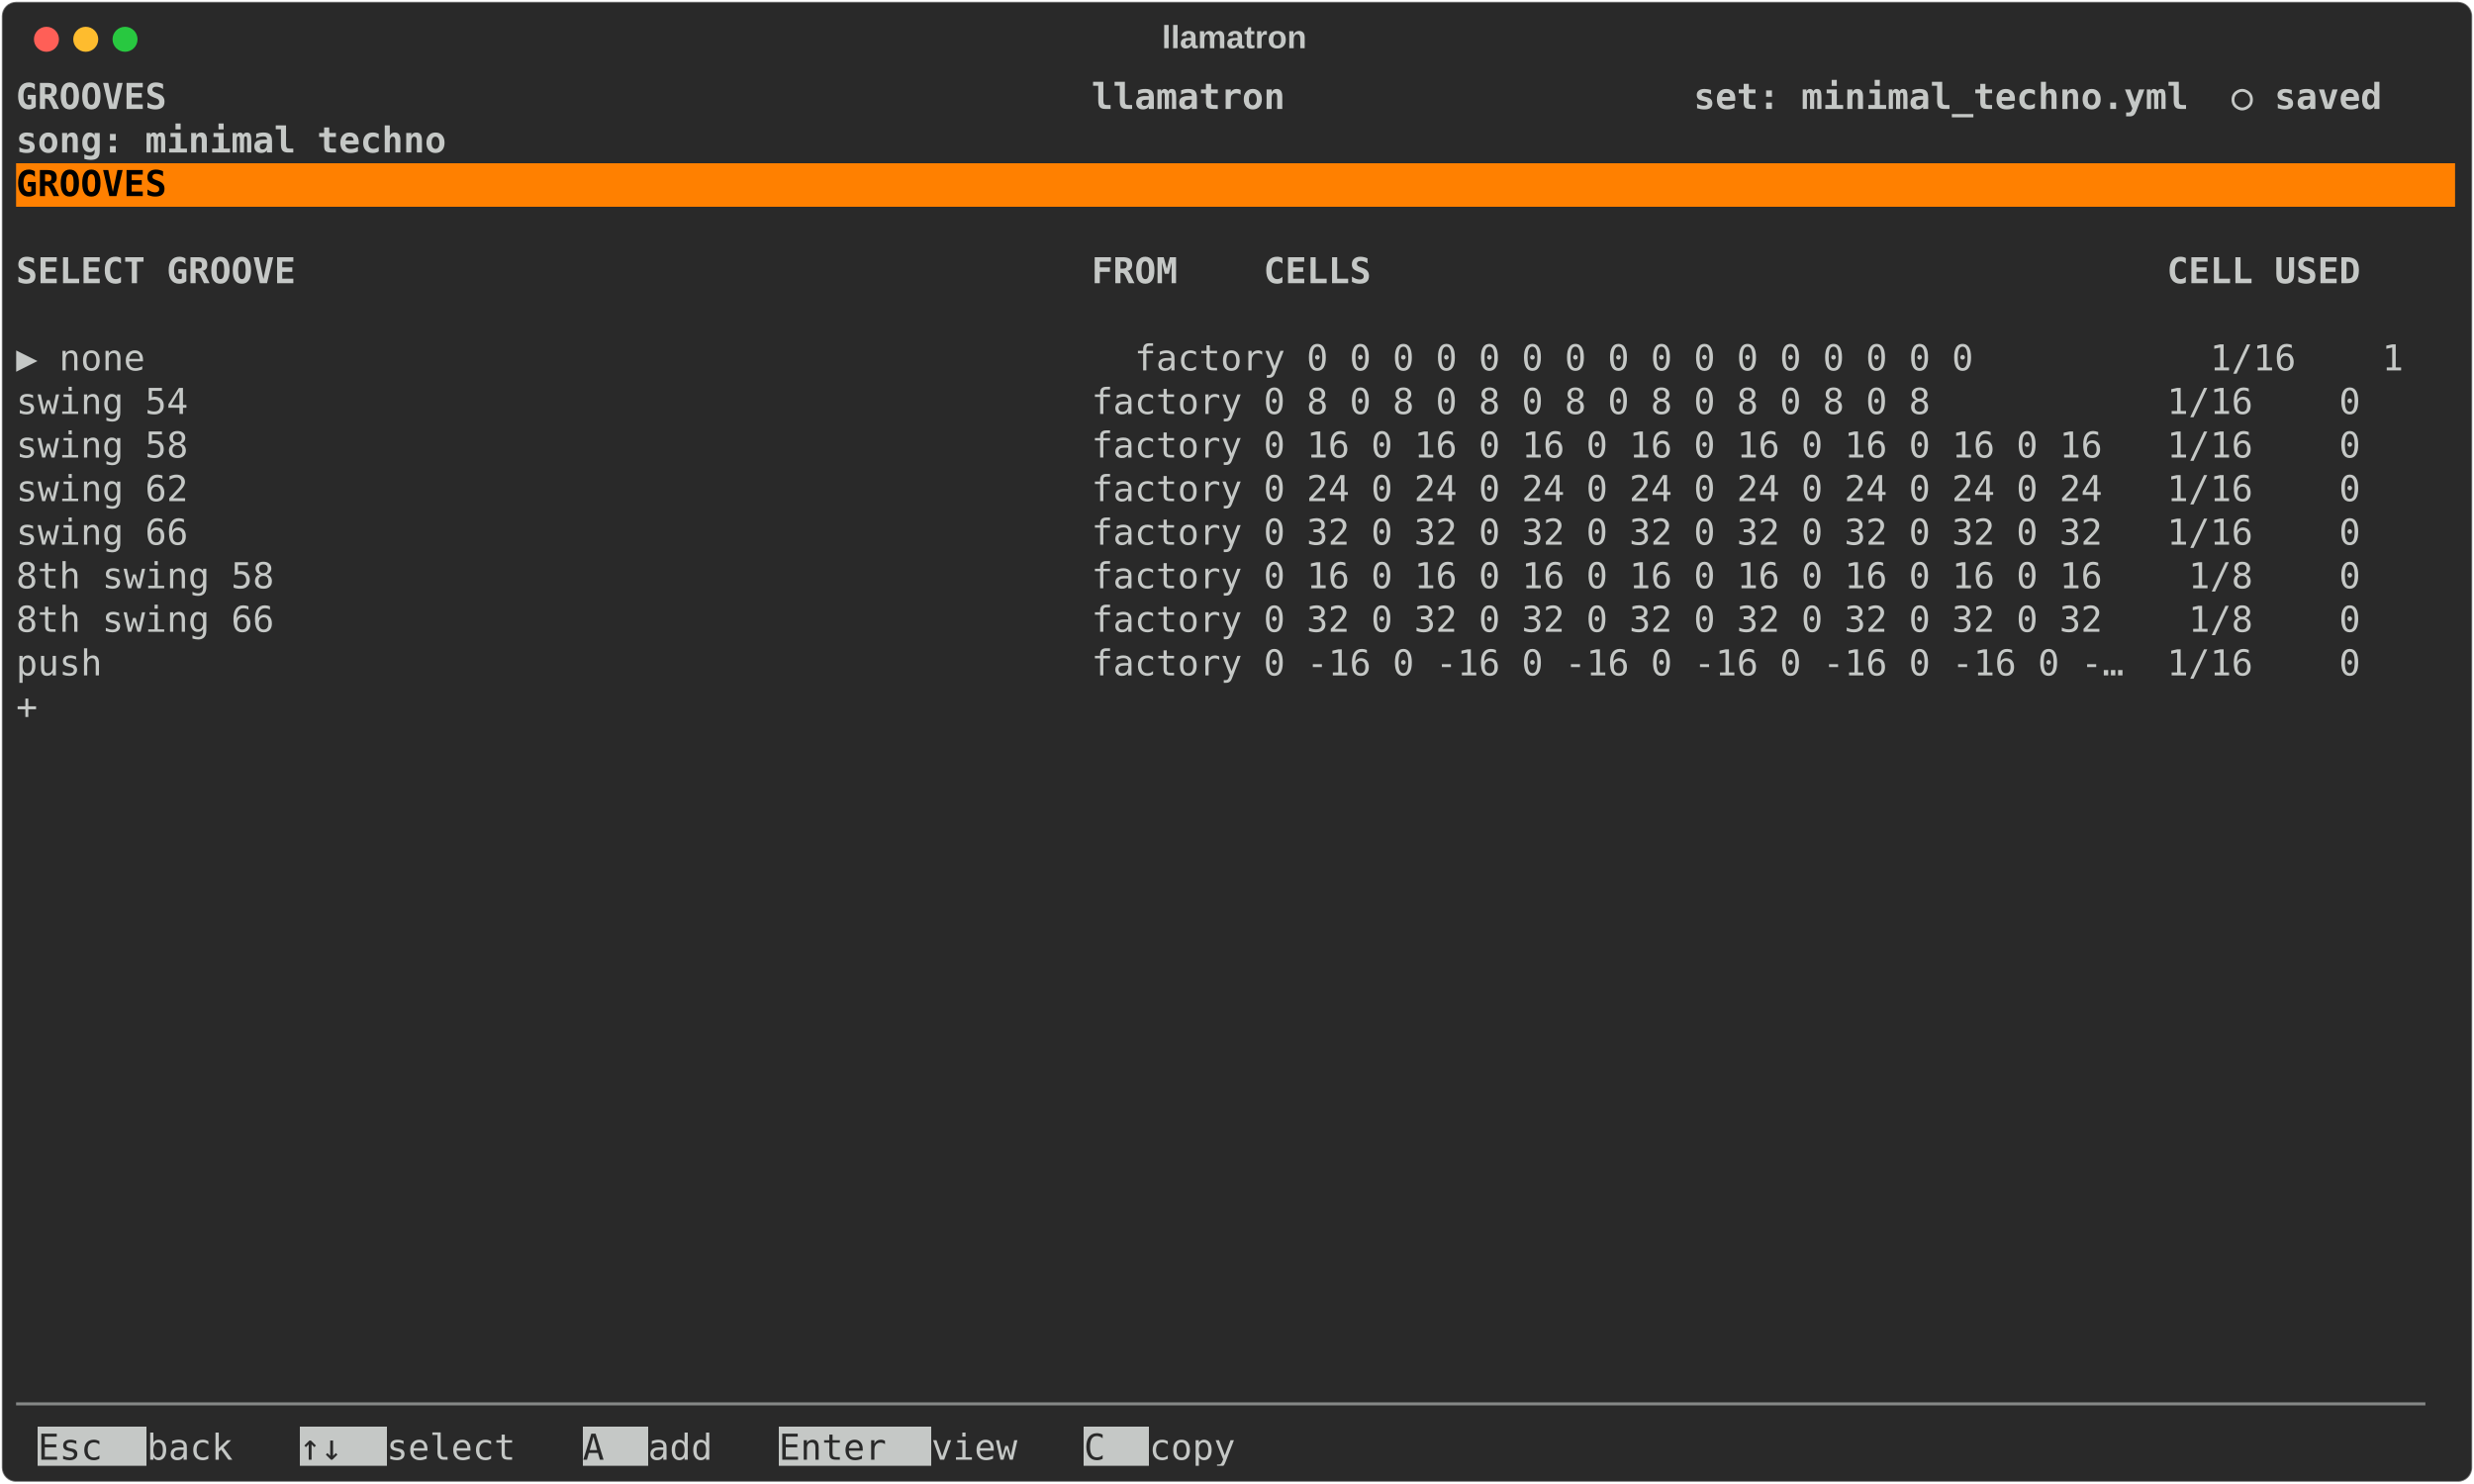
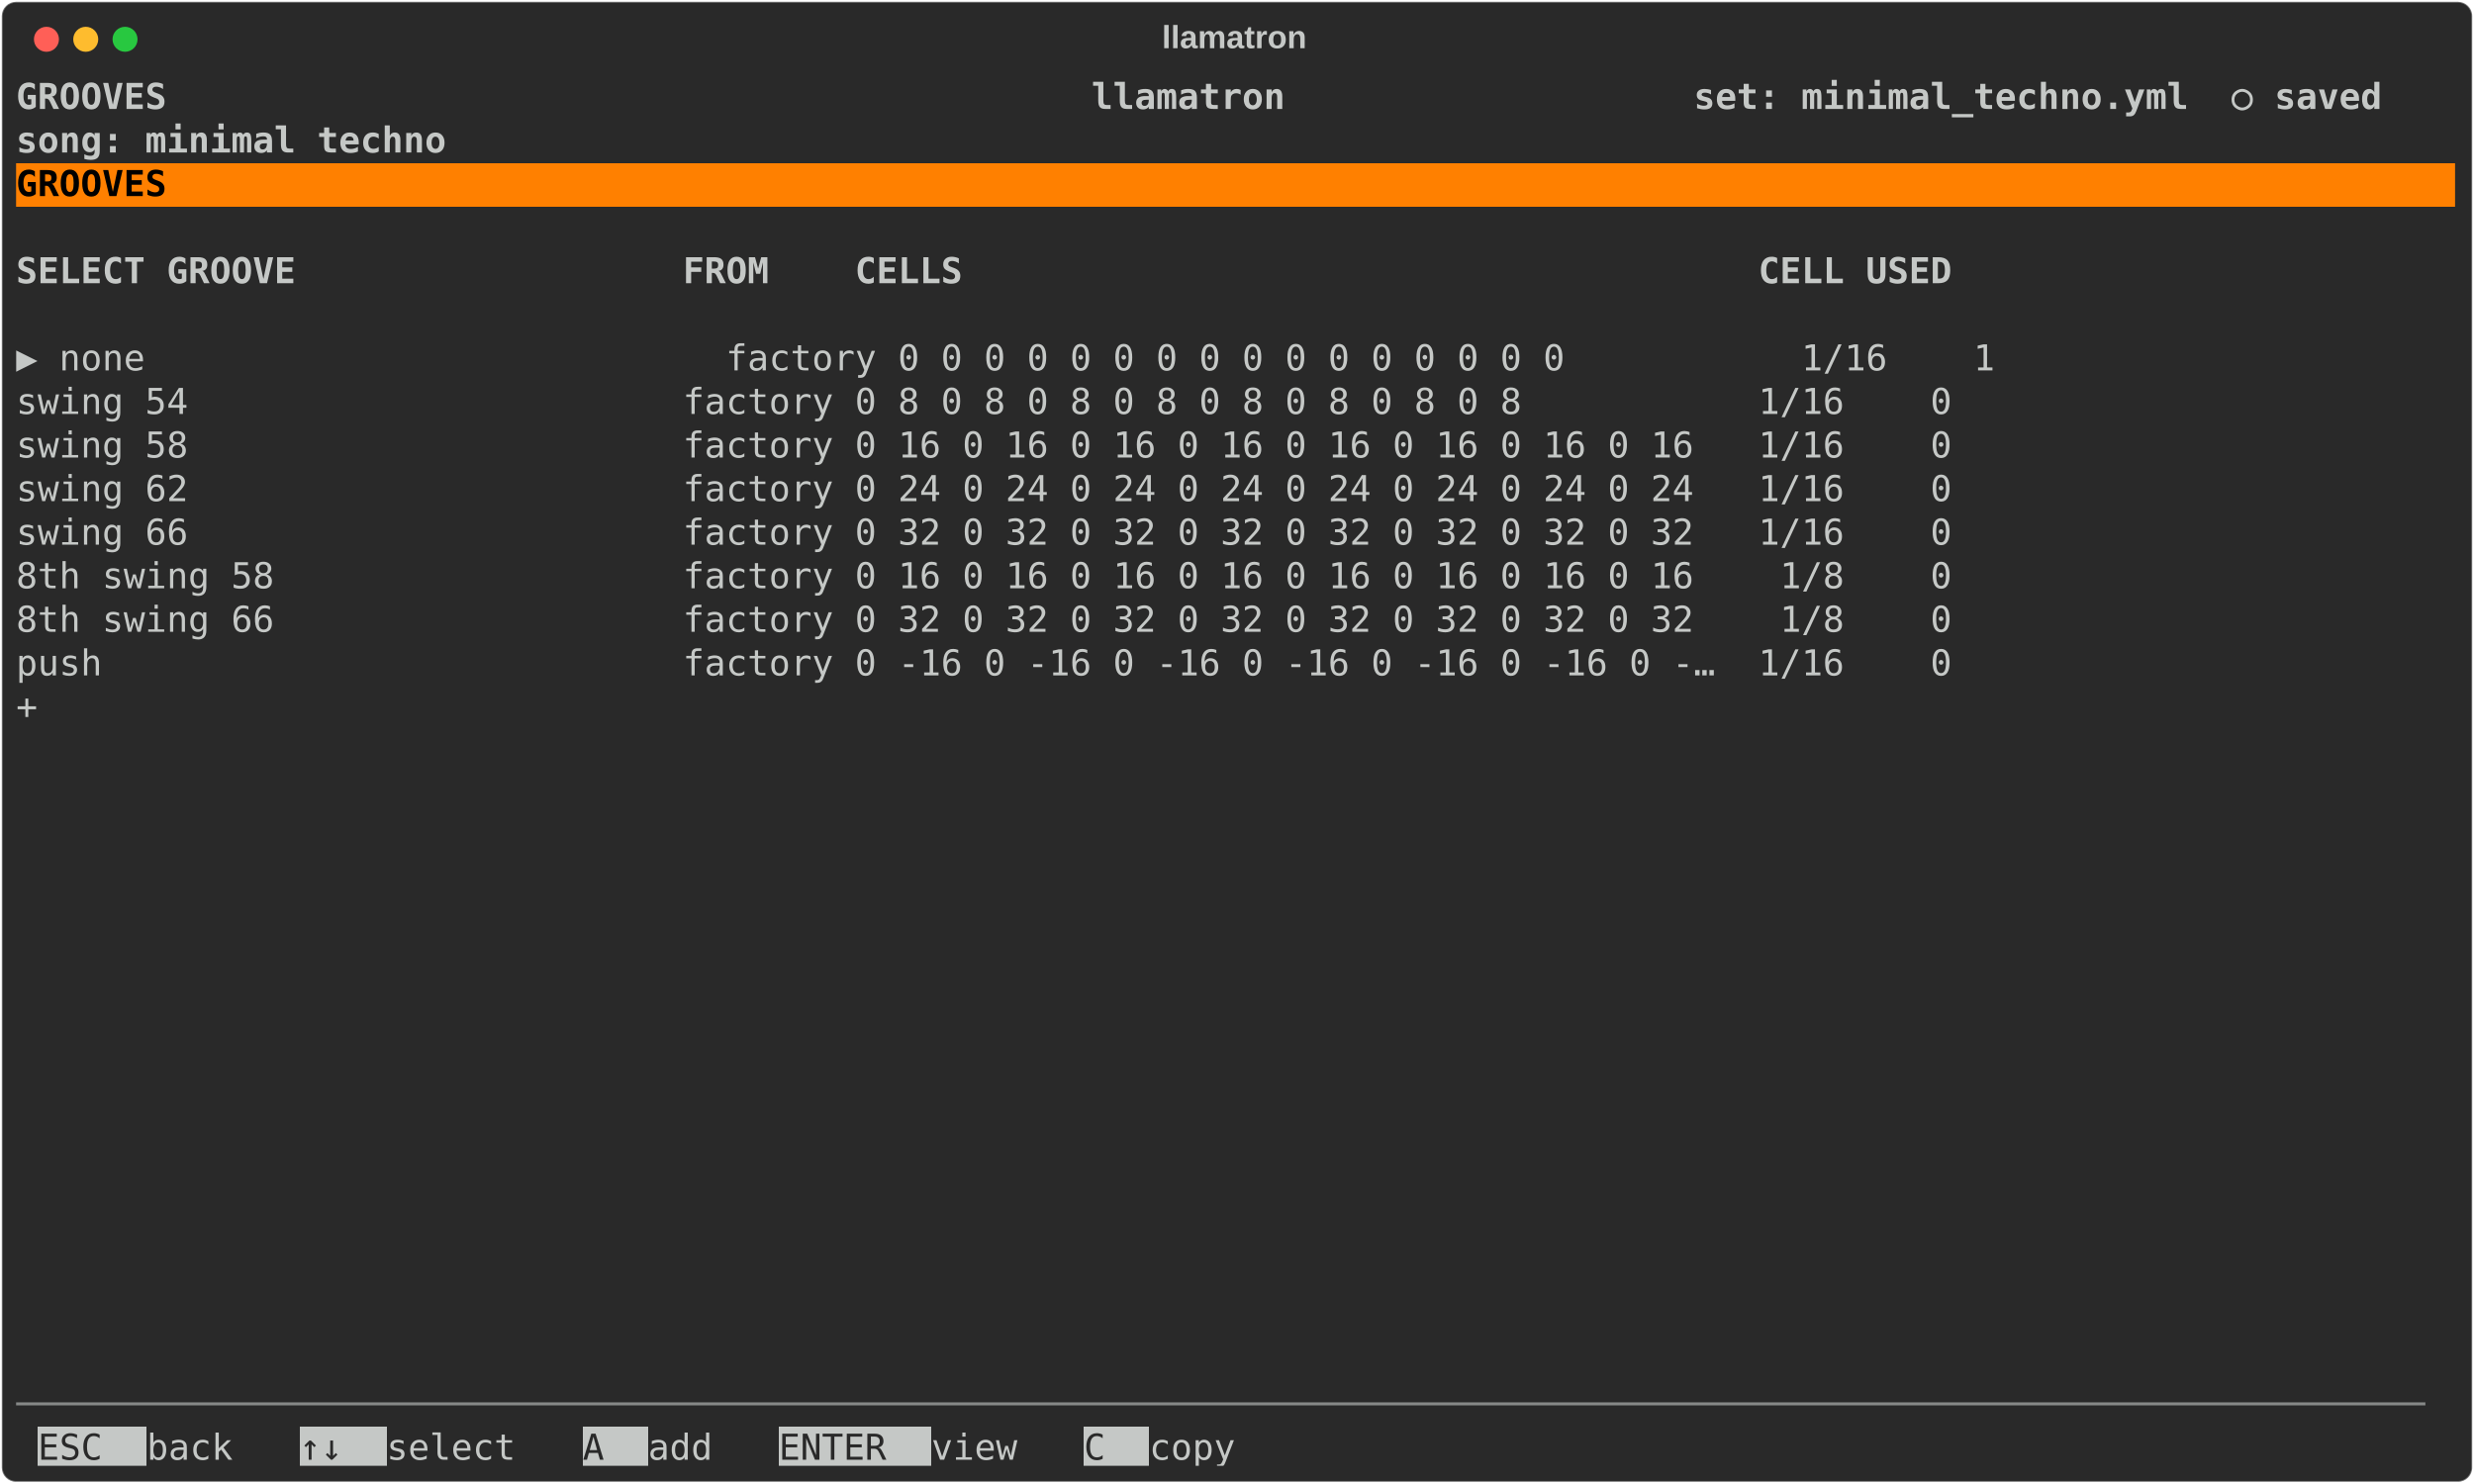
<svg xmlns="http://www.w3.org/2000/svg" class="rich-terminal" viewBox="0 0 1385 830.8">
  <style>

    @font-face {
        font-family: "Fira Code";
        src: local("FiraCode-Regular"),
                url("https://cdnjs.cloudflare.com/ajax/libs/firacode/6.2.0/woff2/FiraCode-Regular.woff2") format("woff2"),
                url("https://cdnjs.cloudflare.com/ajax/libs/firacode/6.2.0/woff/FiraCode-Regular.woff") format("woff");
        font-style: normal;
        font-weight: 400;
    }
    @font-face {
        font-family: "Fira Code";
        src: local("FiraCode-Bold"),
                url("https://cdnjs.cloudflare.com/ajax/libs/firacode/6.2.0/woff2/FiraCode-Bold.woff2") format("woff2"),
                url("https://cdnjs.cloudflare.com/ajax/libs/firacode/6.2.0/woff/FiraCode-Bold.woff") format("woff");
        font-style: bold;
        font-weight: 700;
    }

    .terminal-grooves-matrix {
        font-family: Fira Code, monospace;
        font-size: 20px;
        line-height: 24.4px;
        font-variant-east-asian: full-width;
    }

    .terminal-grooves-title {
        font-size: 18px;
        font-weight: bold;
        font-family: arial;
    }

    .terminal-grooves-r1 { fill: #c5c8c6;font-weight: bold }
.terminal-grooves-r2 { fill: #c5c8c6 }
.terminal-grooves-r3 { fill: #000000;font-weight: bold }
.terminal-grooves-r4 { fill: #868887 }
.terminal-grooves-r5 { fill: #292929 }
    </style>
  <defs>
    <clipPath id="terminal-grooves-clip-terminal">
      <rect x="0" y="0" width="1365.4" height="779.8" />
    </clipPath>
    <clipPath id="terminal-grooves-line-0">
      <rect x="0" y="1.5" width="1366.4" height="24.65" />
    </clipPath>
    <clipPath id="terminal-grooves-line-1">
      <rect x="0" y="25.9" width="1366.4" height="24.65" />
    </clipPath>
    <clipPath id="terminal-grooves-line-2">
      <rect x="0" y="50.3" width="1366.4" height="24.65" />
    </clipPath>
    <clipPath id="terminal-grooves-line-3">
      <rect x="0" y="74.7" width="1366.4" height="24.65" />
    </clipPath>
    <clipPath id="terminal-grooves-line-4">
      <rect x="0" y="99.1" width="1366.4" height="24.65" />
    </clipPath>
    <clipPath id="terminal-grooves-line-5">
      <rect x="0" y="123.5" width="1366.4" height="24.65" />
    </clipPath>
    <clipPath id="terminal-grooves-line-6">
      <rect x="0" y="147.9" width="1366.4" height="24.65" />
    </clipPath>
    <clipPath id="terminal-grooves-line-7">
      <rect x="0" y="172.3" width="1366.4" height="24.65" />
    </clipPath>
    <clipPath id="terminal-grooves-line-8">
      <rect x="0" y="196.7" width="1366.4" height="24.65" />
    </clipPath>
    <clipPath id="terminal-grooves-line-9">
      <rect x="0" y="221.1" width="1366.4" height="24.65" />
    </clipPath>
    <clipPath id="terminal-grooves-line-10">
      <rect x="0" y="245.5" width="1366.4" height="24.65" />
    </clipPath>
    <clipPath id="terminal-grooves-line-11">
      <rect x="0" y="269.9" width="1366.4" height="24.65" />
    </clipPath>
    <clipPath id="terminal-grooves-line-12">
      <rect x="0" y="294.3" width="1366.4" height="24.65" />
    </clipPath>
    <clipPath id="terminal-grooves-line-13">
      <rect x="0" y="318.7" width="1366.4" height="24.65" />
    </clipPath>
    <clipPath id="terminal-grooves-line-14">
      <rect x="0" y="343.1" width="1366.4" height="24.65" />
    </clipPath>
    <clipPath id="terminal-grooves-line-15">
      <rect x="0" y="367.5" width="1366.4" height="24.65" />
    </clipPath>
    <clipPath id="terminal-grooves-line-16">
      <rect x="0" y="391.9" width="1366.4" height="24.65" />
    </clipPath>
    <clipPath id="terminal-grooves-line-17">
      <rect x="0" y="416.3" width="1366.4" height="24.65" />
    </clipPath>
    <clipPath id="terminal-grooves-line-18">
      <rect x="0" y="440.7" width="1366.4" height="24.65" />
    </clipPath>
    <clipPath id="terminal-grooves-line-19">
      <rect x="0" y="465.1" width="1366.4" height="24.65" />
    </clipPath>
    <clipPath id="terminal-grooves-line-20">
      <rect x="0" y="489.5" width="1366.4" height="24.65" />
    </clipPath>
    <clipPath id="terminal-grooves-line-21">
      <rect x="0" y="513.9" width="1366.4" height="24.65" />
    </clipPath>
    <clipPath id="terminal-grooves-line-22">
      <rect x="0" y="538.3" width="1366.4" height="24.65" />
    </clipPath>
    <clipPath id="terminal-grooves-line-23">
      <rect x="0" y="562.7" width="1366.4" height="24.65" />
    </clipPath>
    <clipPath id="terminal-grooves-line-24">
      <rect x="0" y="587.1" width="1366.4" height="24.65" />
    </clipPath>
    <clipPath id="terminal-grooves-line-25">
      <rect x="0" y="611.5" width="1366.4" height="24.65" />
    </clipPath>
    <clipPath id="terminal-grooves-line-26">
      <rect x="0" y="635.9" width="1366.4" height="24.65" />
    </clipPath>
    <clipPath id="terminal-grooves-line-27">
      <rect x="0" y="660.3" width="1366.4" height="24.65" />
    </clipPath>
    <clipPath id="terminal-grooves-line-28">
      <rect x="0" y="684.7" width="1366.4" height="24.65" />
    </clipPath>
    <clipPath id="terminal-grooves-line-29">
      <rect x="0" y="709.1" width="1366.4" height="24.65" />
    </clipPath>
    <clipPath id="terminal-grooves-line-30">
      <rect x="0" y="733.5" width="1366.4" height="24.65" />
    </clipPath>
  </defs>
  <rect fill="#292929" stroke="rgba(255,255,255,0.35)" stroke-width="1" x="1" y="1" width="1383" height="828.8" rx="8" />
  <text class="terminal-grooves-title" fill="#c5c8c6" text-anchor="middle" x="691" y="27">llamatron</text>
  <g transform="translate(26,22)">
    <circle cx="0" cy="0" r="7" fill="#ff5f57" />
    <circle cx="22" cy="0" r="7" fill="#febc2e" />
    <circle cx="44" cy="0" r="7" fill="#28c840" />
  </g>
  <g transform="translate(9, 41)" clip-path="url(#terminal-grooves-clip-terminal)">
    <rect fill="#ff8000" x="0" y="50.3" width="1366.4" height="24.65" shape-rendering="crispEdges" />
    <rect fill="#c5c8c6" x="12.2" y="757.9" width="61" height="24.65" shape-rendering="crispEdges" />
    <rect fill="#c5c8c6" x="158.6" y="757.9" width="48.8" height="24.65" shape-rendering="crispEdges" />
    <rect fill="#c5c8c6" x="317.2" y="757.9" width="36.6" height="24.65" shape-rendering="crispEdges" />
    <rect fill="#c5c8c6" x="427" y="757.9" width="85.4" height="24.65" shape-rendering="crispEdges" />
    <rect fill="#c5c8c6" x="597.8" y="757.9" width="36.6" height="24.65" shape-rendering="crispEdges" />
    <g class="terminal-grooves-matrix">
      <text class="terminal-grooves-r1" x="0" y="20" textLength="1366.4" clip-path="url(#terminal-grooves-line-0)"> GROOVES                                           llamatron                   set: minimal_techno.yml  ○ saved </text>
      <text class="terminal-grooves-r2" x="1366.4" y="20" textLength="12.2" clip-path="url(#terminal-grooves-line-0)">
</text>
      <text class="terminal-grooves-r1" x="0" y="44.4" textLength="1366.4" clip-path="url(#terminal-grooves-line-1)">                                                                               song: minimal techno             </text>
      <text class="terminal-grooves-r2" x="1366.4" y="44.4" textLength="12.2" clip-path="url(#terminal-grooves-line-1)">
</text>
      <text class="terminal-grooves-r3" x="0" y="68.8" textLength="1366.4" clip-path="url(#terminal-grooves-line-2)"> GROOVES                                                                                                        </text>
      <text class="terminal-grooves-r2" x="1366.4" y="68.8" textLength="12.2" clip-path="url(#terminal-grooves-line-2)">
</text>
      <text class="terminal-grooves-r2" x="1366.4" y="93.2" textLength="12.2" clip-path="url(#terminal-grooves-line-3)">
</text>
-       <text class="terminal-grooves-r1" x="0" y="117.6" textLength="1366.4" clip-path="url(#terminal-grooves-line-4)">  SELECT GROOVE                                     FROM    CELLS                                     CELL USED </text>
+       <text class="terminal-grooves-r1" x="0" y="117.6" textLength="1134.6" clip-path="url(#terminal-grooves-line-4)">  SELECT GROOVE                  FROM    CELLS                                     CELL USED </text>
      <text class="terminal-grooves-r2" x="1366.4" y="117.6" textLength="12.2" clip-path="url(#terminal-grooves-line-4)">
</text>
      <text class="terminal-grooves-r2" x="1366.4" y="142" textLength="12.2" clip-path="url(#terminal-grooves-line-5)">
</text>
-       <text class="terminal-grooves-r2" x="0" y="166.4" textLength="1366.4" clip-path="url(#terminal-grooves-line-6)">▶ none                                              factory 0 0 0 0 0 0 0 0 0 0 0 0 0 0 0 0           1/16    1 </text>
+       <text class="terminal-grooves-r2" x="0" y="166.4" textLength="1134.6" clip-path="url(#terminal-grooves-line-6)">▶ none                           factory 0 0 0 0 0 0 0 0 0 0 0 0 0 0 0 0           1/16    1 </text>
      <text class="terminal-grooves-r2" x="1366.4" y="166.4" textLength="12.2" clip-path="url(#terminal-grooves-line-6)">
</text>
-       <text class="terminal-grooves-r2" x="0" y="190.8" textLength="1366.4" clip-path="url(#terminal-grooves-line-7)">  swing 54                                          factory 0 8 0 8 0 8 0 8 0 8 0 8 0 8 0 8           1/16    0 </text>
+       <text class="terminal-grooves-r2" x="0" y="190.8" textLength="1134.6" clip-path="url(#terminal-grooves-line-7)">  swing 54                       factory 0 8 0 8 0 8 0 8 0 8 0 8 0 8 0 8           1/16    0 </text>
      <text class="terminal-grooves-r2" x="1366.4" y="190.8" textLength="12.2" clip-path="url(#terminal-grooves-line-7)">
</text>
-       <text class="terminal-grooves-r2" x="0" y="215.2" textLength="1366.4" clip-path="url(#terminal-grooves-line-8)">  swing 58                                          factory 0 16 0 16 0 16 0 16 0 16 0 16 0 16 0 16   1/16    0 </text>
+       <text class="terminal-grooves-r2" x="0" y="215.2" textLength="1134.6" clip-path="url(#terminal-grooves-line-8)">  swing 58                       factory 0 16 0 16 0 16 0 16 0 16 0 16 0 16 0 16   1/16    0 </text>
      <text class="terminal-grooves-r2" x="1366.4" y="215.2" textLength="12.2" clip-path="url(#terminal-grooves-line-8)">
</text>
-       <text class="terminal-grooves-r2" x="0" y="239.6" textLength="1366.4" clip-path="url(#terminal-grooves-line-9)">  swing 62                                          factory 0 24 0 24 0 24 0 24 0 24 0 24 0 24 0 24   1/16    0 </text>
+       <text class="terminal-grooves-r2" x="0" y="239.6" textLength="1134.6" clip-path="url(#terminal-grooves-line-9)">  swing 62                       factory 0 24 0 24 0 24 0 24 0 24 0 24 0 24 0 24   1/16    0 </text>
      <text class="terminal-grooves-r2" x="1366.4" y="239.6" textLength="12.2" clip-path="url(#terminal-grooves-line-9)">
</text>
-       <text class="terminal-grooves-r2" x="0" y="264" textLength="1366.4" clip-path="url(#terminal-grooves-line-10)">  swing 66                                          factory 0 32 0 32 0 32 0 32 0 32 0 32 0 32 0 32   1/16    0 </text>
+       <text class="terminal-grooves-r2" x="0" y="264" textLength="1134.6" clip-path="url(#terminal-grooves-line-10)">  swing 66                       factory 0 32 0 32 0 32 0 32 0 32 0 32 0 32 0 32   1/16    0 </text>
      <text class="terminal-grooves-r2" x="1366.4" y="264" textLength="12.2" clip-path="url(#terminal-grooves-line-10)">
</text>
-       <text class="terminal-grooves-r2" x="0" y="288.4" textLength="1366.4" clip-path="url(#terminal-grooves-line-11)">  8th swing 58                                      factory 0 16 0 16 0 16 0 16 0 16 0 16 0 16 0 16    1/8    0 </text>
+       <text class="terminal-grooves-r2" x="0" y="288.4" textLength="1134.6" clip-path="url(#terminal-grooves-line-11)">  8th swing 58                   factory 0 16 0 16 0 16 0 16 0 16 0 16 0 16 0 16    1/8    0 </text>
      <text class="terminal-grooves-r2" x="1366.4" y="288.4" textLength="12.2" clip-path="url(#terminal-grooves-line-11)">
</text>
-       <text class="terminal-grooves-r2" x="0" y="312.8" textLength="1366.4" clip-path="url(#terminal-grooves-line-12)">  8th swing 66                                      factory 0 32 0 32 0 32 0 32 0 32 0 32 0 32 0 32    1/8    0 </text>
+       <text class="terminal-grooves-r2" x="0" y="312.8" textLength="1134.6" clip-path="url(#terminal-grooves-line-12)">  8th swing 66                   factory 0 32 0 32 0 32 0 32 0 32 0 32 0 32 0 32    1/8    0 </text>
      <text class="terminal-grooves-r2" x="1366.4" y="312.8" textLength="12.2" clip-path="url(#terminal-grooves-line-12)">
</text>
-       <text class="terminal-grooves-r2" x="0" y="337.2" textLength="1366.4" clip-path="url(#terminal-grooves-line-13)">  push                                              factory 0 -16 0 -16 0 -16 0 -16 0 -16 0 -16 0 -…  1/16    0 </text>
+       <text class="terminal-grooves-r2" x="0" y="337.2" textLength="1134.6" clip-path="url(#terminal-grooves-line-13)">  push                           factory 0 -16 0 -16 0 -16 0 -16 0 -16 0 -16 0 -…  1/16    0 </text>
      <text class="terminal-grooves-r2" x="1366.4" y="337.2" textLength="12.2" clip-path="url(#terminal-grooves-line-13)">
</text>
-       <text class="terminal-grooves-r2" x="0" y="361.6" textLength="1366.4" clip-path="url(#terminal-grooves-line-14)">  +                                                                                                             </text>
+       <text class="terminal-grooves-r2" x="0" y="361.6" textLength="1134.6" clip-path="url(#terminal-grooves-line-14)">  +                                                                                          </text>
      <text class="terminal-grooves-r2" x="1366.4" y="361.6" textLength="12.2" clip-path="url(#terminal-grooves-line-14)">
</text>
      <text class="terminal-grooves-r2" x="1366.4" y="386" textLength="12.2" clip-path="url(#terminal-grooves-line-15)">
</text>
      <text class="terminal-grooves-r2" x="1366.4" y="410.4" textLength="12.2" clip-path="url(#terminal-grooves-line-16)">
</text>
      <text class="terminal-grooves-r2" x="1366.4" y="434.8" textLength="12.2" clip-path="url(#terminal-grooves-line-17)">
</text>
      <text class="terminal-grooves-r2" x="1366.4" y="459.2" textLength="12.2" clip-path="url(#terminal-grooves-line-18)">
</text>
      <text class="terminal-grooves-r2" x="1366.4" y="483.6" textLength="12.2" clip-path="url(#terminal-grooves-line-19)">
</text>
      <text class="terminal-grooves-r2" x="1366.4" y="508" textLength="12.2" clip-path="url(#terminal-grooves-line-20)">
</text>
      <text class="terminal-grooves-r2" x="1366.4" y="532.4" textLength="12.2" clip-path="url(#terminal-grooves-line-21)">
</text>
      <text class="terminal-grooves-r2" x="1366.4" y="556.8" textLength="12.2" clip-path="url(#terminal-grooves-line-22)">
</text>
      <text class="terminal-grooves-r2" x="1366.4" y="581.2" textLength="12.2" clip-path="url(#terminal-grooves-line-23)">
</text>
      <text class="terminal-grooves-r2" x="1366.4" y="605.6" textLength="12.2" clip-path="url(#terminal-grooves-line-24)">
</text>
      <text class="terminal-grooves-r2" x="1366.4" y="630" textLength="12.2" clip-path="url(#terminal-grooves-line-25)">
</text>
      <text class="terminal-grooves-r2" x="1366.4" y="654.4" textLength="12.2" clip-path="url(#terminal-grooves-line-26)">
</text>
      <text class="terminal-grooves-r2" x="1366.4" y="678.8" textLength="12.2" clip-path="url(#terminal-grooves-line-27)">
</text>
      <text class="terminal-grooves-r2" x="1366.4" y="703.2" textLength="12.2" clip-path="url(#terminal-grooves-line-28)">
</text>
      <text class="terminal-grooves-r2" x="1366.4" y="727.6" textLength="12.2" clip-path="url(#terminal-grooves-line-29)">
</text>
      <text class="terminal-grooves-r4" x="0" y="752" textLength="1366.4" clip-path="url(#terminal-grooves-line-30)">────────────────────────────────────────────────────────────────────────────────────────────────────────────────</text>
      <text class="terminal-grooves-r2" x="1366.4" y="752" textLength="12.2" clip-path="url(#terminal-grooves-line-30)">
</text>
-       <text class="terminal-grooves-r5" x="12.2" y="776.4" textLength="61" clip-path="url(#terminal-grooves-line-31)"> Esc </text>
+       <text class="terminal-grooves-r5" x="12.2" y="776.4" textLength="61" clip-path="url(#terminal-grooves-line-31)"> ESC </text>
      <text class="terminal-grooves-r2" x="73.2" y="776.4" textLength="85.4" clip-path="url(#terminal-grooves-line-31)"> back  </text>
      <text class="terminal-grooves-r5" x="158.6" y="776.4" textLength="48.8" clip-path="url(#terminal-grooves-line-31)"> ↑↓ </text>
      <text class="terminal-grooves-r2" x="207.4" y="776.4" textLength="109.8" clip-path="url(#terminal-grooves-line-31)"> select  </text>
      <text class="terminal-grooves-r5" x="317.2" y="776.4" textLength="36.6" clip-path="url(#terminal-grooves-line-31)"> A </text>
      <text class="terminal-grooves-r2" x="353.8" y="776.4" textLength="73.2" clip-path="url(#terminal-grooves-line-31)"> add  </text>
-       <text class="terminal-grooves-r5" x="427" y="776.4" textLength="85.4" clip-path="url(#terminal-grooves-line-31)"> Enter </text>
+       <text class="terminal-grooves-r5" x="427" y="776.4" textLength="85.4" clip-path="url(#terminal-grooves-line-31)"> ENTER </text>
      <text class="terminal-grooves-r2" x="512.4" y="776.4" textLength="85.4" clip-path="url(#terminal-grooves-line-31)"> view  </text>
      <text class="terminal-grooves-r5" x="597.8" y="776.4" textLength="36.6" clip-path="url(#terminal-grooves-line-31)"> C </text>
      <text class="terminal-grooves-r2" x="634.4" y="776.4" textLength="85.4" clip-path="url(#terminal-grooves-line-31)"> copy  </text>
    </g>
  </g>
</svg>
